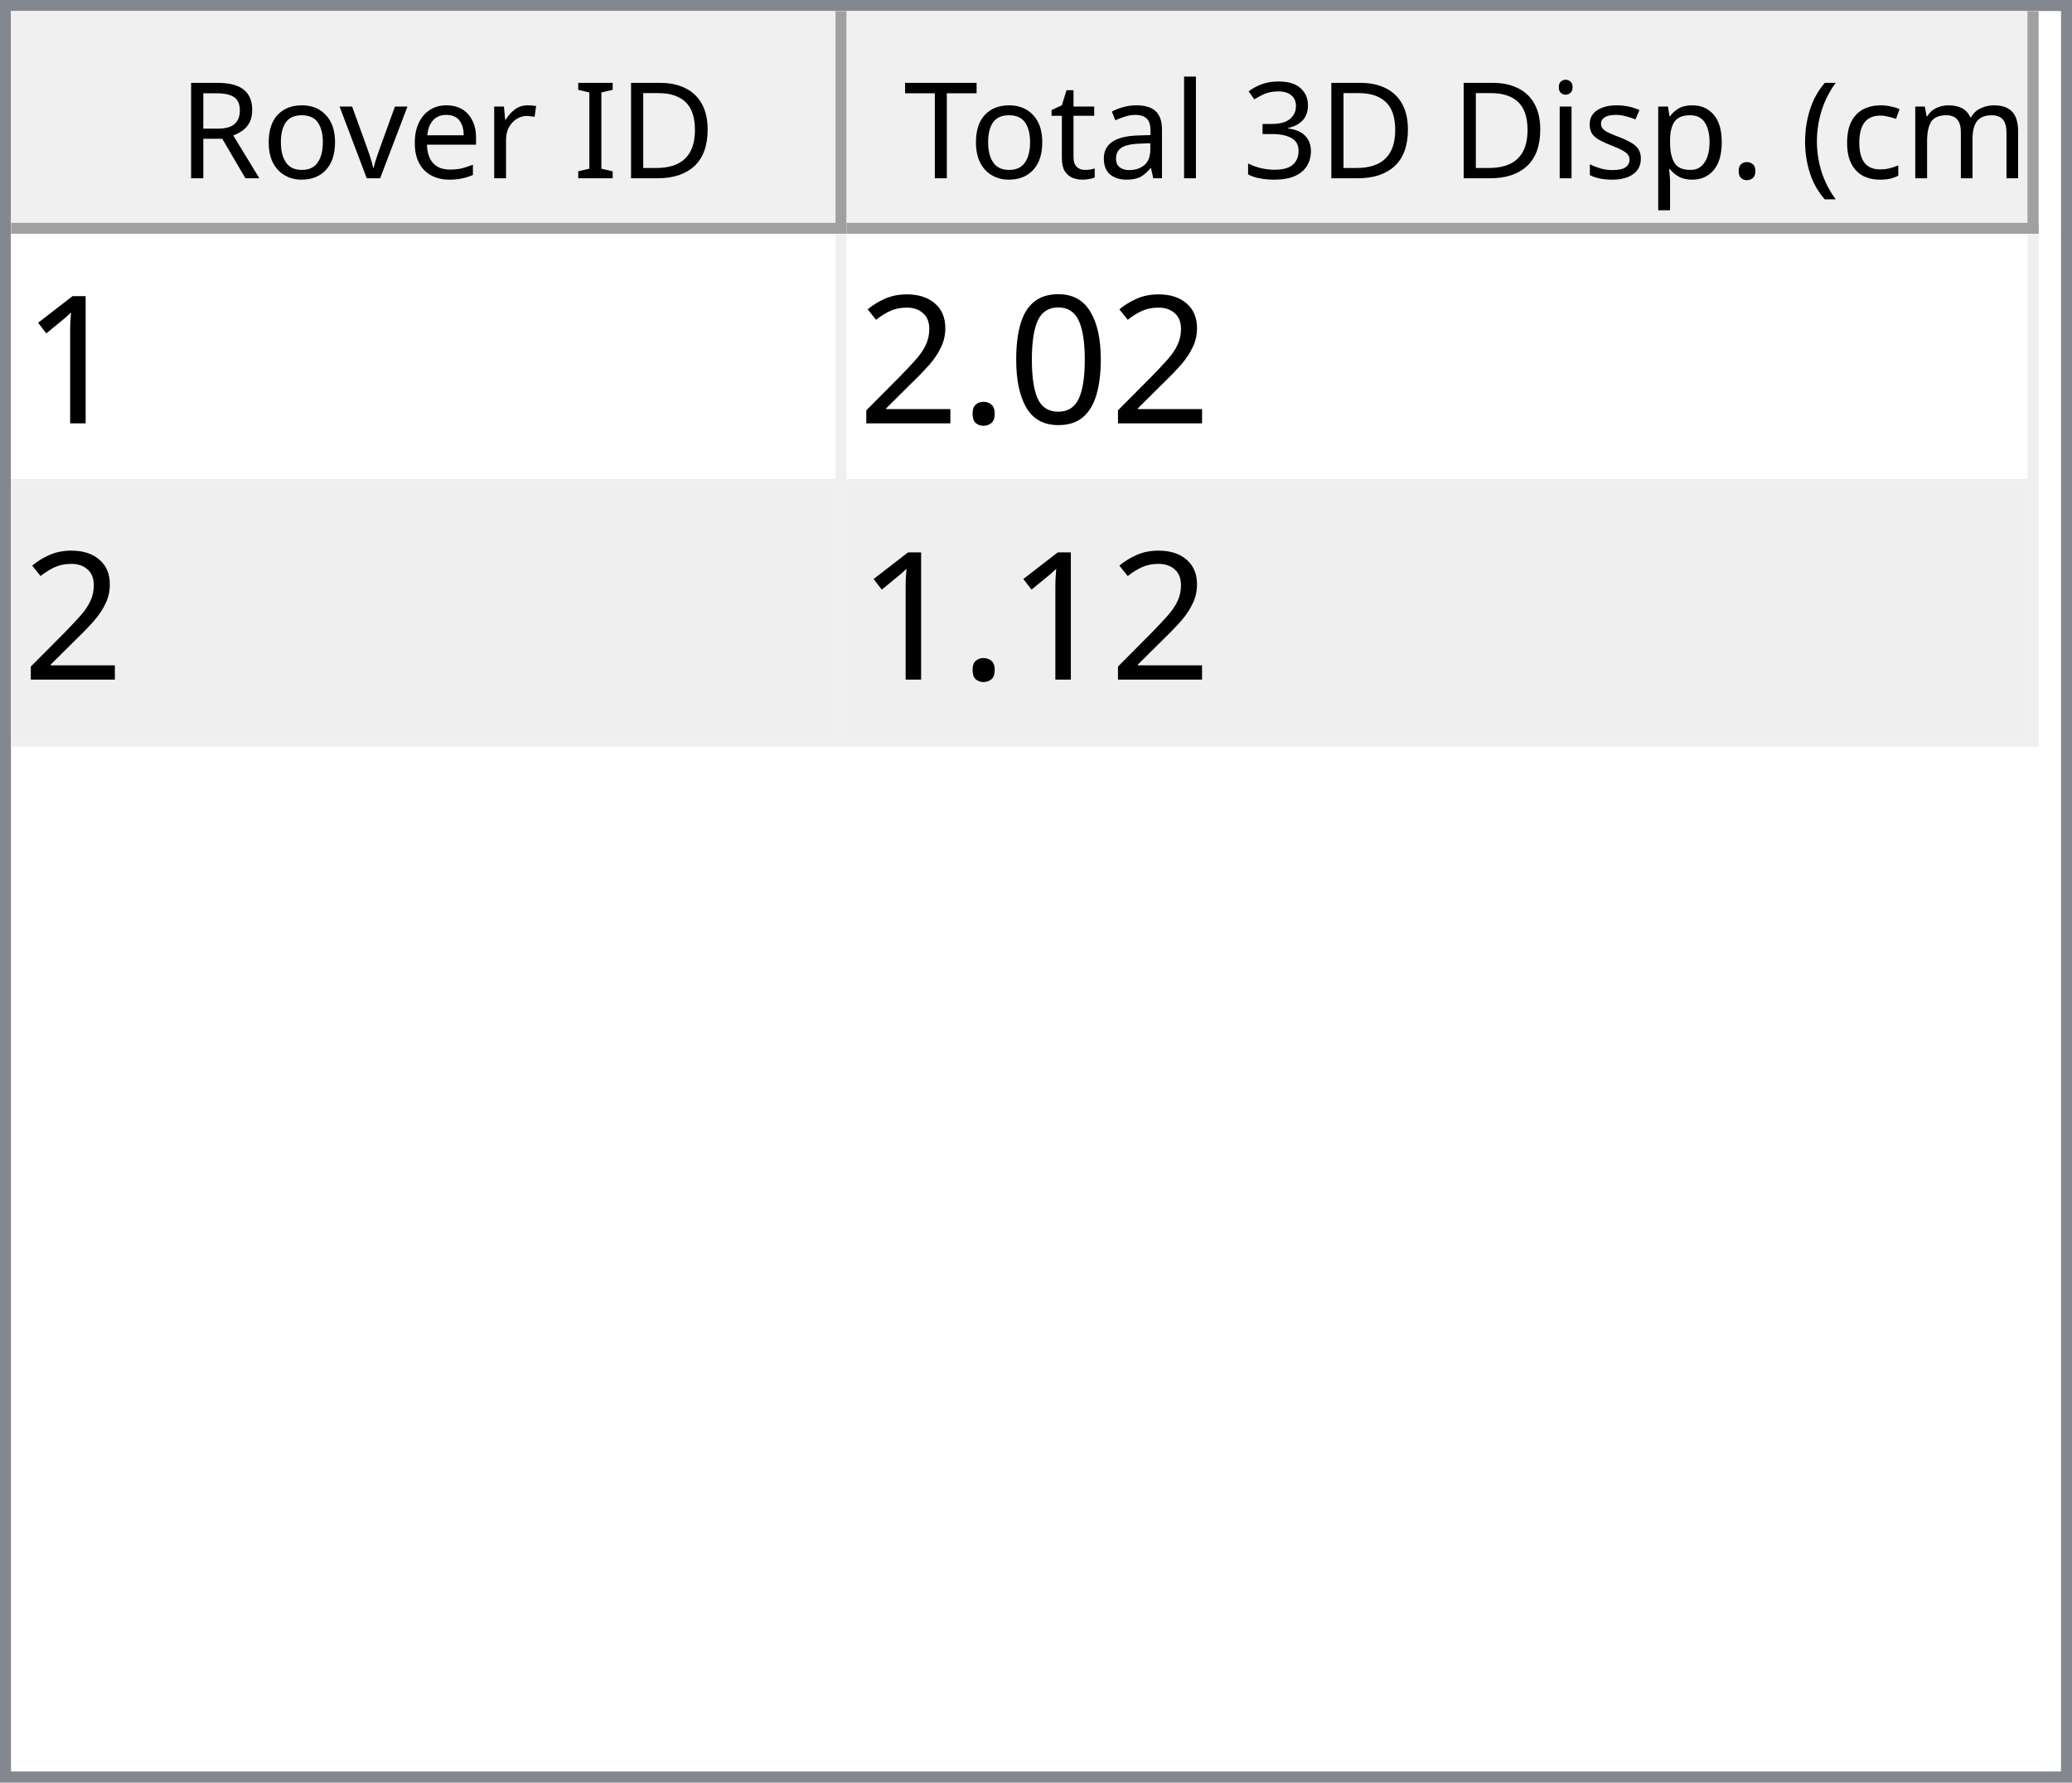
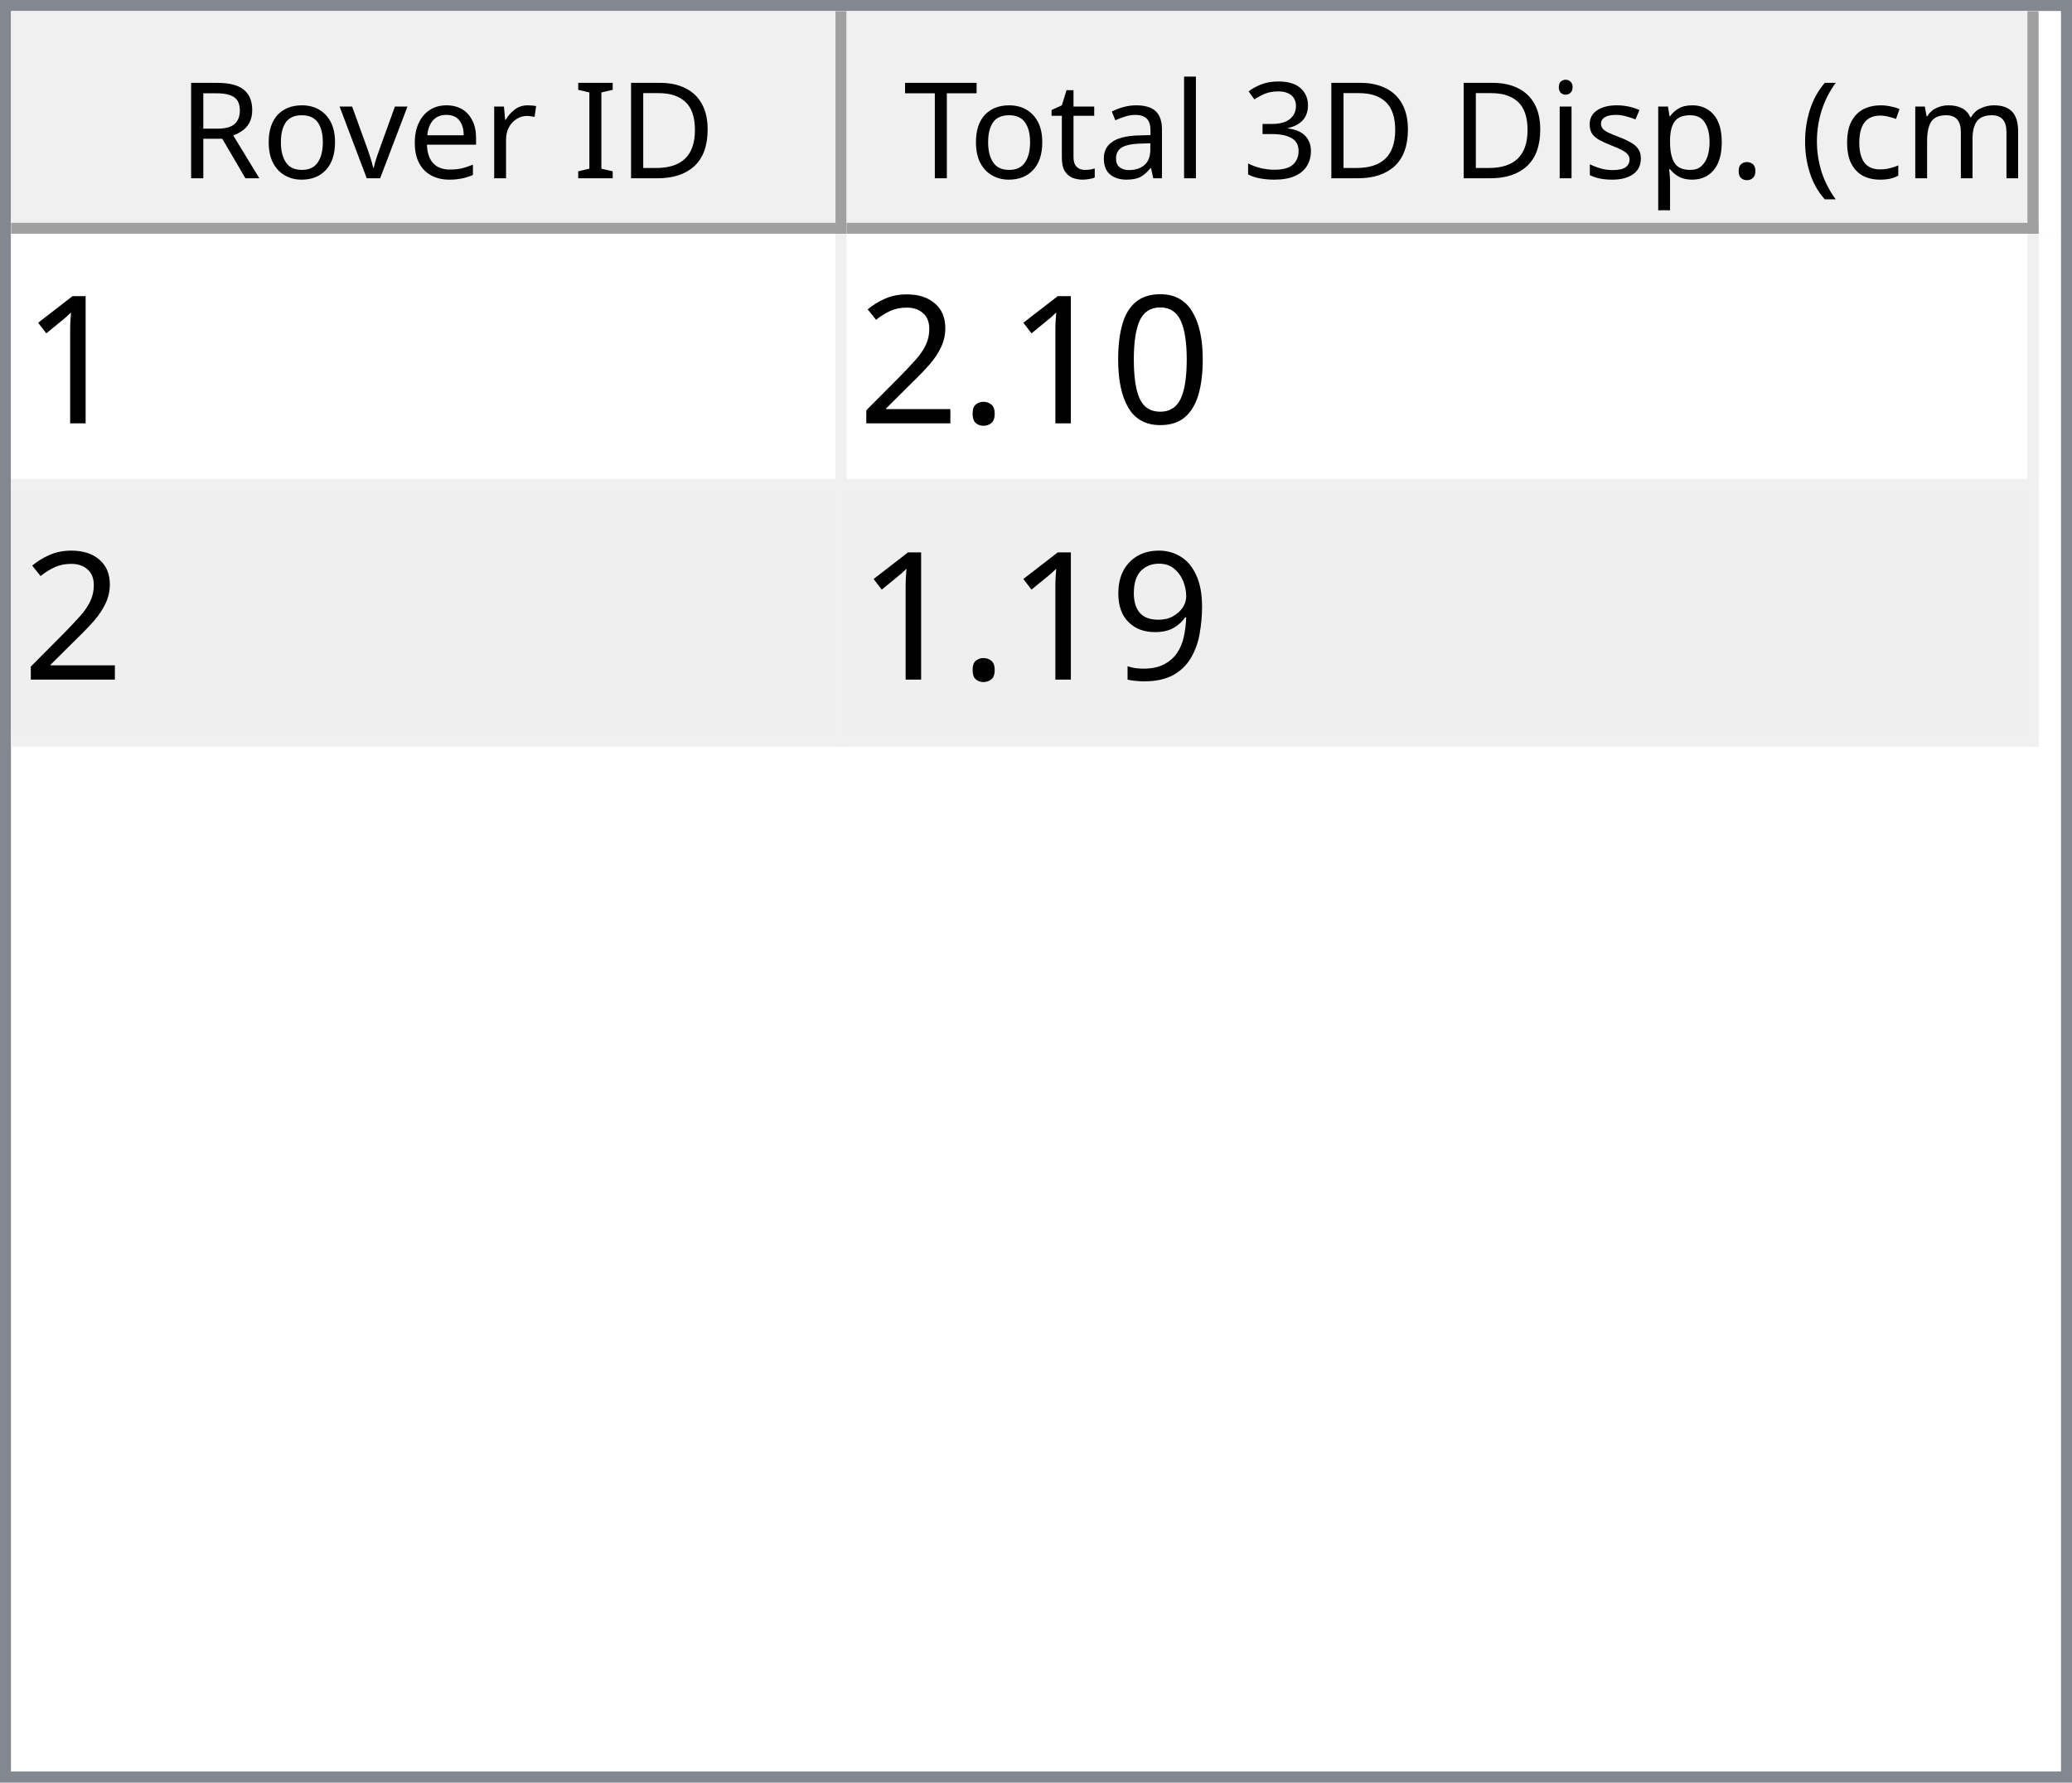
<svg xmlns="http://www.w3.org/2000/svg" style="fill-opacity:1; color-rendering:auto; color-interpolation:auto; text-rendering:auto; stroke:black; stroke-linecap:square; stroke-miterlimit:10; shape-rendering:auto; stroke-opacity:1; fill:black; stroke-dasharray:none; font-weight:normal; stroke-width:1; font-family:'Dialog'; font-style:normal; stroke-linejoin:miter; font-size:12px; stroke-dashoffset:0; image-rendering:auto;" width="186" height="160">
  <defs id="genericDefs" />
  <g>
    <defs id="defs1">
      <clipPath clipPathUnits="userSpaceOnUse" id="clipPath1">
        <path d="M0 0 L186 0 L186 160 L0 160 L0 0 Z" />
      </clipPath>
      <clipPath clipPathUnits="userSpaceOnUse" id="clipPath2">
        <path d="M0 0 L0 160 L186 160 L186 0 Z" />
      </clipPath>
      <clipPath clipPathUnits="userSpaceOnUse" id="clipPath3">
        <path d="M0 0 L0 20 L184 20 L184 0 Z" />
      </clipPath>
      <clipPath clipPathUnits="userSpaceOnUse" id="clipPath4">
        <path d="M0 0 L0 20 L75 20 L75 0 Z" />
      </clipPath>
      <clipPath clipPathUnits="userSpaceOnUse" id="clipPath5">
        <path d="M1 1 L1 19 L74 19 L74 1 Z" />
      </clipPath>
      <clipPath clipPathUnits="userSpaceOnUse" id="clipPath6">
        <path d="M0 0 L0 18 L73 18 L73 0 Z" />
      </clipPath>
      <clipPath clipPathUnits="userSpaceOnUse" id="clipPath7">
        <path d="M-0.5 -0.5 L-0.5 19.5 L74.5 19.5 L74.5 -0.5 Z" />
      </clipPath>
      <clipPath clipPathUnits="userSpaceOnUse" id="clipPath8">
        <path d="M0 0 L0 20 L107 20 L107 0 Z" />
      </clipPath>
      <clipPath clipPathUnits="userSpaceOnUse" id="clipPath9">
        <path d="M1 1 L1 19 L106 19 L106 1 Z" />
      </clipPath>
      <clipPath clipPathUnits="userSpaceOnUse" id="clipPath10">
        <path d="M0 0 L0 18 L105 18 L105 0 Z" />
      </clipPath>
      <clipPath clipPathUnits="userSpaceOnUse" id="clipPath11">
        <path d="M-0.5 -0.5 L-0.5 19.5 L106.5 19.5 L106.5 -0.5 Z" />
      </clipPath>
      <clipPath clipPathUnits="userSpaceOnUse" id="clipPath12">
        <path d="M0 0 L0 138 L184 138 L184 0 Z" />
      </clipPath>
      <clipPath clipPathUnits="userSpaceOnUse" id="clipPath13">
        <path d="M0 0 L0 46 L182 46 L182 0 Z" />
      </clipPath>
      <clipPath clipPathUnits="userSpaceOnUse" id="clipPath14">
        <path d="M-0.5 -0.5 L-0.5 45.5 L181.5 45.5 L181.5 -0.5 Z" />
      </clipPath>
      <clipPath clipPathUnits="userSpaceOnUse" id="clipPath15">
        <path d="M0 0 L0 22 L74 22 L74 0 Z" />
      </clipPath>
      <clipPath clipPathUnits="userSpaceOnUse" id="clipPath16">
        <path d="M0 0 L0 22 L106 22 L106 0 Z" />
      </clipPath>
      <font horiz-adv-x="64.551" id="font1">
        <font-face ascent="107.91" descent="25.098" units-per-em="100" style="font-style:normal; font-family:Segoe UI; font-weight:normal;" />
        <missing-glyph horiz-adv-x="64.551" d="M8.109 0 L8.109 68.266 L56.453 68.266 L56.453 0 L8.109 0 ZM15.328 7.234 L49.219 7.234 L49.219 61.031 L15.328 61.031 L15.328 7.234 Z" />
        <glyph unicode="D" horiz-adv-x="70.117" d="M9.188 0 L9.188 70.016 L28.516 70.016 Q65.531 70.016 65.531 35.891 Q65.531 19.672 55.25 9.836 Q44.969 0 27.734 0 L9.188 0 ZM17.391 62.594 L17.391 7.422 L27.828 7.422 Q41.609 7.422 49.273 14.797 Q56.938 22.172 56.938 35.688 Q56.938 62.594 28.328 62.594 L17.391 62.594 Z" />
        <glyph unicode="I" horiz-adv-x="26.611" d="M17.391 0 L9.188 0 L9.188 70.016 L17.391 70.016 L17.391 0 Z" />
        <glyph unicode=" " horiz-adv-x="27.393" d="" />
        <glyph unicode="r" horiz-adv-x="34.766" d="M34.188 41.891 Q32.078 43.5 28.125 43.5 Q23 43.5 19.555 38.672 Q16.109 33.844 16.109 25.484 L16.109 0 L8.109 0 L8.109 50 L16.109 50 L16.109 39.703 L16.312 39.703 Q18.016 44.969 21.531 47.922 Q25.047 50.875 29.391 50.875 Q32.516 50.875 34.188 50.203 L34.188 41.891 Z" />
        <glyph unicode="e" horiz-adv-x="52.295" d="M48.297 23 L12.984 23 Q13.188 14.656 17.484 10.109 Q21.781 5.562 29.297 5.562 Q37.75 5.562 44.828 11.141 L44.828 3.609 Q38.234 -1.172 27.391 -1.172 Q16.797 -1.172 10.742 5.641 Q4.688 12.453 4.688 24.812 Q4.688 36.469 11.305 43.82 Q17.922 51.172 27.734 51.172 Q37.547 51.172 42.922 44.828 Q48.297 38.484 48.297 27.203 L48.297 23 ZM40.094 29.781 Q40.047 36.719 36.75 40.578 Q33.453 44.438 27.594 44.438 Q21.922 44.438 17.969 40.383 Q14.016 36.328 13.094 29.781 L40.094 29.781 Z" />
        <glyph unicode="v" horiz-adv-x="47.9" d="M47.406 50 L27.484 0 L19.625 0 L0.688 50 L9.469 50 L22.172 13.672 Q23.578 9.672 23.922 6.688 L24.125 6.688 Q24.609 10.453 25.688 13.484 L38.969 50 L47.406 50 Z" />
        <glyph unicode="o" horiz-adv-x="58.594" d="M29 -1.172 Q17.922 -1.172 11.305 5.836 Q4.688 12.844 4.688 24.422 Q4.688 37.016 11.57 44.094 Q18.453 51.172 30.172 51.172 Q41.359 51.172 47.633 44.289 Q53.906 37.406 53.906 25.203 Q53.906 13.234 47.141 6.031 Q40.375 -1.172 29 -1.172 ZM29.594 44.438 Q21.875 44.438 17.383 39.188 Q12.891 33.938 12.891 24.703 Q12.891 15.828 17.43 10.695 Q21.969 5.562 29.594 5.562 Q37.359 5.562 41.531 10.594 Q45.703 15.625 45.703 24.906 Q45.703 34.281 41.531 39.359 Q37.359 44.438 29.594 44.438 Z" />
        <glyph unicode="R" horiz-adv-x="59.814" d="M59.375 0 L49.609 0 L37.891 19.625 Q36.281 22.359 34.766 24.289 Q33.25 26.219 31.664 27.438 Q30.078 28.656 28.25 29.219 Q26.422 29.781 24.125 29.781 L17.391 29.781 L17.391 0 L9.188 0 L9.188 70.016 L30.078 70.016 Q34.672 70.016 38.555 68.867 Q42.438 67.719 45.289 65.375 Q48.141 63.031 49.758 59.547 Q51.375 56.062 51.375 51.375 Q51.375 47.703 50.273 44.656 Q49.172 41.609 47.148 39.211 Q45.125 36.812 42.266 35.133 Q39.406 33.453 35.844 32.516 L35.844 32.328 Q37.594 31.547 38.891 30.547 Q40.188 29.547 41.359 28.18 Q42.531 26.812 43.68 25.078 Q44.828 23.344 46.234 21.047 L59.375 0 ZM17.391 62.594 L17.391 37.203 L28.516 37.203 Q31.594 37.203 34.203 38.133 Q36.812 39.062 38.719 40.797 Q40.625 42.531 41.703 45.047 Q42.781 47.562 42.781 50.688 Q42.781 56.297 39.141 59.445 Q35.5 62.594 28.609 62.594 L17.391 62.594 Z" />
        <glyph unicode=")" horiz-adv-x="30.176" d="M8.297 -15.922 L1.172 -15.922 Q16.406 2.344 16.406 26.812 Q16.406 51.469 1.078 70.016 L8.297 70.016 Q23.531 52.156 23.531 26.703 Q23.531 1.375 8.297 -15.922 Z" />
        <glyph unicode="m" horiz-adv-x="86.133" d="M79.109 0 L71.094 0 L71.094 28.719 Q71.094 37.016 68.531 40.727 Q65.969 44.438 59.906 44.438 Q54.781 44.438 51.195 39.75 Q47.609 35.062 47.609 28.516 L47.609 0 L39.594 0 L39.594 29.688 Q39.594 44.438 28.219 44.438 Q22.953 44.438 19.531 40.016 Q16.109 35.594 16.109 28.516 L16.109 0 L8.109 0 L8.109 50 L16.109 50 L16.109 42.094 L16.312 42.094 Q21.625 51.172 31.844 51.172 Q36.969 51.172 40.773 48.312 Q44.578 45.453 46 40.828 Q51.562 51.172 62.594 51.172 Q79.109 51.172 79.109 30.812 L79.109 0 Z" />
        <glyph unicode="c" horiz-adv-x="46.191" d="M42.188 2.297 Q36.422 -1.172 28.516 -1.172 Q17.828 -1.172 11.258 5.789 Q4.688 12.75 4.688 23.828 Q4.688 36.188 11.766 43.68 Q18.844 51.172 30.672 51.172 Q37.25 51.172 42.281 48.734 L42.281 40.531 Q36.719 44.438 30.375 44.438 Q22.703 44.438 17.797 38.945 Q12.891 33.453 12.891 24.516 Q12.891 15.719 17.508 10.641 Q22.125 5.562 29.891 5.562 Q36.422 5.562 42.188 9.906 L42.188 2.297 Z" />
        <glyph unicode="(" horiz-adv-x="30.176" d="M29.109 -15.922 L21.969 -15.922 Q6.844 1.375 6.844 26.703 Q6.844 52.156 21.969 70.016 L29.203 70.016 Q13.875 51.469 13.875 26.812 Q13.875 2.344 29.109 -15.922 Z" />
        <glyph unicode="." horiz-adv-x="21.68" d="M10.891 -1.078 Q8.641 -1.078 7.055 0.539 Q5.469 2.156 5.469 4.391 Q5.469 6.641 7.055 8.273 Q8.641 9.906 10.891 9.906 Q13.188 9.906 14.797 8.273 Q16.406 6.641 16.406 4.391 Q16.406 2.156 14.797 0.539 Q13.188 -1.078 10.891 -1.078 Z" />
        <glyph unicode="p" horiz-adv-x="58.789" d="M16.312 7.234 L16.109 7.234 L16.109 -23 L8.109 -23 L8.109 50 L16.109 50 L16.109 41.219 L16.312 41.219 Q22.219 51.172 33.594 51.172 Q43.266 51.172 48.688 44.461 Q54.109 37.75 54.109 26.469 Q54.109 13.922 48 6.375 Q41.891 -1.172 31.297 -1.172 Q21.578 -1.172 16.312 7.234 ZM16.109 27.391 L16.109 20.406 Q16.109 14.203 20.141 9.883 Q24.172 5.562 30.375 5.562 Q37.641 5.562 41.773 11.133 Q45.906 16.703 45.906 26.609 Q45.906 34.969 42.047 39.703 Q38.188 44.438 31.594 44.438 Q24.609 44.438 20.359 39.578 Q16.109 34.719 16.109 27.391 Z" />
        <glyph unicode="s" horiz-adv-x="42.432" d="M5.078 1.812 L5.078 10.406 Q11.625 5.562 19.484 5.562 Q30.031 5.562 30.031 12.594 Q30.031 14.594 29.125 15.992 Q28.219 17.391 26.68 18.461 Q25.141 19.531 23.07 20.383 Q21 21.234 18.609 22.172 Q15.281 23.484 12.766 24.828 Q10.25 26.172 8.57 27.859 Q6.891 29.547 6.031 31.695 Q5.172 33.844 5.172 36.719 Q5.172 40.234 6.789 42.945 Q8.406 45.656 11.086 47.484 Q13.766 49.312 17.211 50.242 Q20.656 51.172 24.312 51.172 Q30.812 51.172 35.938 48.922 L35.938 40.828 Q30.422 44.438 23.25 44.438 Q21 44.438 19.195 43.922 Q17.391 43.406 16.094 42.477 Q14.797 41.547 14.086 40.258 Q13.375 38.969 13.375 37.406 Q13.375 35.453 14.086 34.133 Q14.797 32.812 16.164 31.789 Q17.531 30.766 19.484 29.938 Q21.438 29.109 23.922 28.125 Q27.25 26.859 29.883 25.516 Q32.516 24.172 34.375 22.484 Q36.234 20.797 37.234 18.602 Q38.234 16.406 38.234 13.375 Q38.234 9.672 36.602 6.938 Q34.969 4.203 32.234 2.398 Q29.5 0.594 25.93 -0.289 Q22.359 -1.172 18.453 -1.172 Q10.75 -1.172 5.078 1.812 Z" />
        <glyph unicode="i" horiz-adv-x="24.219" d="M12.203 62.703 Q10.062 62.703 8.547 64.164 Q7.031 65.625 7.031 67.875 Q7.031 70.125 8.547 71.609 Q10.062 73.094 12.203 73.094 Q14.406 73.094 15.945 71.609 Q17.484 70.125 17.484 67.875 Q17.484 65.719 15.945 64.211 Q14.406 62.703 12.203 62.703 ZM16.109 0 L8.109 0 L8.109 50 L16.109 50 L16.109 0 Z" />
        <glyph unicode="3" horiz-adv-x="53.906" d="M46.531 19.828 Q46.531 15.094 44.75 11.211 Q42.969 7.328 39.719 4.57 Q36.469 1.812 31.93 0.297 Q27.391 -1.219 21.922 -1.219 Q11.922 -1.219 6 2.594 L6 11.188 Q13.094 5.609 22.219 5.609 Q25.875 5.609 28.828 6.539 Q31.781 7.469 33.906 9.227 Q36.031 10.984 37.18 13.477 Q38.328 15.969 38.328 19.094 Q38.328 32.812 18.797 32.812 L12.984 32.812 L12.984 39.594 L18.5 39.594 Q35.797 39.594 35.797 52.484 Q35.797 64.406 22.609 64.406 Q15.188 64.406 8.688 59.422 L8.688 67.188 Q15.375 71.188 24.609 71.188 Q29 71.188 32.57 69.969 Q36.141 68.75 38.68 66.555 Q41.219 64.359 42.609 61.281 Q44 58.203 44 54.5 Q44 40.672 30.031 36.719 L30.031 36.531 Q33.594 36.141 36.625 34.797 Q39.656 33.453 41.852 31.305 Q44.047 29.156 45.289 26.25 Q46.531 23.344 46.531 19.828 Z" />
        <glyph unicode="l" horiz-adv-x="24.219" d="M16.109 0 L8.109 0 L8.109 74.031 L16.109 74.031 L16.109 0 Z" />
        <glyph unicode="a" horiz-adv-x="50.879" d="M43.891 0 L35.891 0 L35.891 7.812 L35.688 7.812 Q30.469 -1.172 20.312 -1.172 Q12.844 -1.172 8.617 2.781 Q4.391 6.734 4.391 13.281 Q4.391 27.297 20.906 29.594 L35.891 31.688 Q35.891 44.438 25.594 44.438 Q16.547 44.438 9.281 38.281 L9.281 46.484 Q16.656 51.172 26.266 51.172 Q43.891 51.172 43.891 32.516 L43.891 0 ZM35.891 25.297 L23.828 23.641 Q18.266 22.859 15.43 20.875 Q12.594 18.891 12.594 13.875 Q12.594 10.203 15.211 7.883 Q17.828 5.562 22.172 5.562 Q28.125 5.562 32.008 9.742 Q35.891 13.922 35.891 20.312 L35.891 25.297 Z" />
        <glyph unicode="t" horiz-adv-x="33.887" d="M31.297 0.484 Q28.469 -1.078 23.828 -1.078 Q10.688 -1.078 10.688 13.578 L10.688 43.172 L2.094 43.172 L2.094 50 L10.688 50 L10.688 62.203 L18.703 64.797 L18.703 50 L31.297 50 L31.297 43.172 L18.703 43.172 L18.703 14.984 Q18.703 9.969 20.414 7.82 Q22.125 5.672 26.078 5.672 Q29.109 5.672 31.297 7.328 L31.297 0.484 Z" />
        <glyph unicode="T" horiz-adv-x="52.393" d="M50.594 62.594 L30.375 62.594 L30.375 0 L22.172 0 L22.172 62.594 L2 62.594 L2 70.016 L50.594 70.016 L50.594 62.594 Z" />
      </font>
      <font horiz-adv-x="75.0" id="font2">
        <font-face ascent="100.537" descent="21.973" units-per-em="100" style="font-style:normal; font-family:sans-serif; font-weight:normal;" />
        <missing-glyph horiz-adv-x="75.0" d="M12.5 0 L12.5 62.5 L62.5 62.5 L62.5 0 L12.5 0 ZM14.062 1.562 L60.938 1.562 L60.938 60.938 L14.062 60.938 L14.062 1.562 Z" />
        <glyph unicode="1" horiz-adv-x="55.615" d="M37.25 0 L28.469 0 L28.469 56 Q25.297 52.984 20.141 49.953 Q14.984 46.922 10.891 45.406 L10.891 53.906 Q18.266 57.375 23.781 62.305 Q29.297 67.234 31.594 71.875 L37.25 71.875 L37.25 0 Z" />
        <glyph unicode="0" horiz-adv-x="55.615" d="M4.156 35.297 Q4.156 48 6.766 55.742 Q9.375 63.484 14.523 67.68 Q19.672 71.875 27.484 71.875 Q33.25 71.875 37.594 69.555 Q41.938 67.234 44.773 62.867 Q47.609 58.5 49.219 52.227 Q50.828 45.953 50.828 35.297 Q50.828 22.703 48.242 14.969 Q45.656 7.234 40.508 3.008 Q35.359 -1.219 27.484 -1.219 Q17.141 -1.219 11.234 6.203 Q4.156 15.141 4.156 35.297 ZM13.188 35.297 Q13.188 17.672 17.312 11.836 Q21.438 6 27.484 6 Q33.547 6 37.672 11.859 Q41.797 17.719 41.797 35.297 Q41.797 52.984 37.672 58.789 Q33.547 64.594 27.391 64.594 Q21.344 64.594 17.719 59.469 Q13.188 52.938 13.188 35.297 Z" />
        <glyph unicode="." horiz-adv-x="27.783" d="M9.078 0 L9.078 10.016 L19.094 10.016 L19.094 0 L9.078 0 Z" />
        <glyph unicode="2" horiz-adv-x="55.615" d="M50.344 8.453 L50.344 0 L3.031 0 Q2.938 3.172 4.047 6.109 Q5.859 10.938 9.836 15.625 Q13.812 20.312 21.344 26.469 Q33.016 36.031 37.117 41.625 Q41.219 47.219 41.219 52.203 Q41.219 57.422 37.477 61.008 Q33.734 64.594 27.734 64.594 Q21.391 64.594 17.578 60.789 Q13.766 56.984 13.719 50.25 L4.688 51.172 Q5.609 61.281 11.664 66.578 Q17.719 71.875 27.938 71.875 Q38.234 71.875 44.242 66.164 Q50.25 60.453 50.25 52 Q50.25 47.703 48.492 43.555 Q46.734 39.406 42.656 34.812 Q38.578 30.219 29.109 22.219 Q21.188 15.578 18.945 13.211 Q16.703 10.844 15.234 8.453 L50.344 8.453 Z" />
+         <glyph unicode="9" horiz-adv-x="55.615" d="M5.469 16.547 L13.922 17.328 Q14.984 11.375 18.016 8.688 Q21.047 6 25.781 6 Q29.828 6 32.883 7.859 Q35.938 9.719 37.891 12.82 Q39.844 15.922 41.164 21.195 Q42.484 26.469 42.484 31.938 Q42.484 32.516 42.438 33.688 Q39.797 29.5 35.234 26.883 Q30.672 24.266 25.344 24.266 Q16.453 24.266 10.305 30.711 Q4.156 37.156 4.156 47.703 Q4.156 58.594 10.578 65.234 Q17 71.875 26.656 71.875 Q33.641 71.875 39.43 68.117 Q45.219 64.359 48.219 57.398 Q51.219 50.438 51.219 37.25 Q51.219 23.531 48.242 15.406 Q45.266 7.281 39.383 3.031 Q33.5 -1.219 25.594 -1.219 Q17.188 -1.219 11.867 3.445 Q6.547 8.109 5.469 16.547 ZM41.453 48.141 Q41.453 55.719 37.43 60.156 Q33.406 64.594 27.734 64.594 Q21.875 64.594 17.531 59.812 Q13.188 55.031 13.188 47.406 Q13.188 40.578 17.312 36.305 Q21.438 32.031 27.484 32.031 Q33.594 32.031 37.523 36.305 Q41.453 40.578 41.453 48.141 Z" />
      </font>
    </defs>
    <g style="fill:white; stroke:white;">
      <rect x="0" y="0" width="186" style="clip-path:url(#clipPath1); stroke:none;" height="160" />
    </g>
    <g style="fill:white; text-rendering:optimizeSpeed; color-rendering:optimizeSpeed; image-rendering:optimizeSpeed; shape-rendering:crispEdges; stroke:white; color-interpolation:sRGB;">
      <rect x="0" width="186" height="160" y="0" style="stroke:none;" />
      <path style="stroke:none;" d="M0 160 L186 160 L186 0 L0 0 Z" />
    </g>
    <g style="fill:rgb(240,240,240); font-family:'Segoe UI'; stroke:rgb(240,240,240);">
      <rect x="0" y="0" width="186" style="clip-path:url(#clipPath2); stroke:none;" height="160" />
    </g>
    <g style="fill:rgb(130,135,144); font-family:'Segoe UI'; stroke:rgb(130,135,144);">
      <path d="M0 0 L186 0 L186 160 L0 160 L0 0 ZM1 1 L185 1 L185 159 L1 159 L1 1 Z" style="fill-rule:evenodd; clip-path:url(#clipPath2); stroke:none;" />
    </g>
    <g style="fill:white; font-family:'Segoe UI'; stroke:white;" transform="translate(1,1)">
      <rect x="0" y="0" width="184" style="clip-path:url(#clipPath3); stroke:none;" height="20" />
    </g>
    <g style="fill:rgb(240,240,240); font-family:'Segoe UI'; stroke:rgb(240,240,240);" transform="translate(1,1)">
      <rect x="0" y="0" width="75" style="clip-path:url(#clipPath4); stroke:none;" height="20" />
    </g>
    <g style="font-family:'Segoe UI';" transform="translate(2,2)">
      <text x="14" xml:space="preserve" y="14" style="clip-path:url(#clipPath6); stroke:none;">Rover ID</text>
    </g>
    <g style="fill:rgb(160,160,160); font-family:'Segoe UI'; stroke:rgb(160,160,160); stroke-linejoin:bevel;" transform="translate(1.5,1.5)">
      <line x1="74" x2="74" y1="0" style="fill:none; clip-path:url(#clipPath7);" y2="19" />
    </g>
    <g style="fill:rgb(160,160,160); font-family:'Segoe UI'; stroke:rgb(160,160,160); stroke-linejoin:bevel;" transform="matrix(1,0,0,1,1,1) translate(0.5,0.5)">
      <line x1="0" x2="74" y1="19" style="fill:none; clip-path:url(#clipPath7);" y2="19" />
    </g>
    <g style="fill:rgb(240,240,240); font-family:'Segoe UI'; stroke:rgb(240,240,240);" transform="translate(76,1)">
      <rect x="0" y="0" width="107" style="clip-path:url(#clipPath8); stroke:none;" height="20" />
    </g>
    <g style="font-family:'Segoe UI';" transform="translate(77,2)">
      <text x="1" xml:space="preserve" y="14" style="clip-path:url(#clipPath10); stroke:none;"> Total 3D Disp. (cm)</text>
    </g>
    <g style="fill:rgb(160,160,160); font-family:'Segoe UI'; stroke:rgb(160,160,160); stroke-linejoin:bevel;" transform="translate(76.5,1.5)">
      <line x1="106" x2="106" y1="0" style="fill:none; clip-path:url(#clipPath11);" y2="19" />
    </g>
    <g style="fill:rgb(160,160,160); font-family:'Segoe UI'; stroke:rgb(160,160,160); stroke-linejoin:bevel;" transform="matrix(1,0,0,1,76,1) translate(0.5,0.5)">
      <line x1="0" x2="106" y1="19" style="fill:none; clip-path:url(#clipPath11);" y2="19" />
    </g>
    <g style="fill:white; font-family:'Segoe UI'; stroke:white;" transform="translate(1,21)">
      <rect x="0" y="0" width="184" style="clip-path:url(#clipPath12); stroke:none;" height="138" />
    </g>
    <g style="fill:rgb(240,240,240); font-size:16px; font-family:sans-serif; stroke:rgb(240,240,240);" transform="translate(1,21)">
      <rect x="0" y="0" width="182" style="clip-path:url(#clipPath13); stroke:none;" height="46" />
      <line transform="translate(0.5,0.5)" x1="0" x2="181" y1="22" style="clip-path:url(#clipPath14); fill:none; stroke-linejoin:bevel;" y2="22" />
    </g>
    <g transform="matrix(1,0,0,1,1,21) translate(0.5,0.5)" style="fill:rgb(240,240,240); font-size:16px; font-family:sans-serif; stroke:rgb(240,240,240); stroke-linejoin:bevel;">
      <line x1="0" x2="181" y1="45" style="fill:none; clip-path:url(#clipPath14);" y2="45" />
    </g>
    <g transform="matrix(1,0,0,1,1,21) translate(0.5,0.5)" style="fill:rgb(240,240,240); font-size:16px; font-family:sans-serif; stroke:rgb(240,240,240); stroke-linejoin:bevel;">
      <line x1="74" x2="74" y1="0" style="fill:none; clip-path:url(#clipPath14);" y2="45" />
    </g>
    <g transform="matrix(1,0,0,1,1,21) translate(0.5,0.5)" style="fill:rgb(240,240,240); font-size:16px; font-family:sans-serif; stroke:rgb(240,240,240); stroke-linejoin:bevel;">
      <line x1="181" x2="181" y1="0" style="fill:none; clip-path:url(#clipPath14);" y2="45" />
    </g>
    <g style="fill:white; font-size:16px; font-family:sans-serif; stroke:white;" transform="matrix(1,0,0,1,1,21)">
      <rect x="0" y="0" width="74" style="clip-path:url(#clipPath15); stroke:none;" height="22" />
      <text x="1" y="17" style="fill:black; clip-path:url(#clipPath15); stroke:none;" xml:space="preserve">1</text>
    </g>
    <g style="fill:white; font-size:16px; font-family:sans-serif; stroke:white;" transform="matrix(1,0,0,1,1,21) translate(75,0)">
      <rect x="0" y="0" width="106" style="clip-path:url(#clipPath16); stroke:none;" height="22" />
-       <text x="1" y="17" style="fill:black; clip-path:url(#clipPath16); stroke:none;" xml:space="preserve">2.02</text>
+       <text x="1" y="17" style="fill:black; clip-path:url(#clipPath16); stroke:none;" xml:space="preserve">2.10</text>
    </g>
    <g style="fill:rgb(239,239,239); font-size:16px; font-family:sans-serif; stroke:rgb(239,239,239);" transform="matrix(1,0,0,1,1,21) translate(0,23)">
      <rect x="0" y="0" width="74" style="clip-path:url(#clipPath15); stroke:none;" height="22" />
      <text x="1" y="17" style="fill:black; clip-path:url(#clipPath15); stroke:none;" xml:space="preserve">2</text>
    </g>
    <g style="fill:rgb(239,239,239); font-size:16px; font-family:sans-serif; stroke:rgb(239,239,239);" transform="matrix(1,0,0,1,1,21) translate(75,23)">
      <rect x="0" y="0" width="106" style="clip-path:url(#clipPath16); stroke:none;" height="22" />
-       <text x="1" y="17" style="fill:black; clip-path:url(#clipPath16); stroke:none;" xml:space="preserve">1.12</text>
+       <text x="1" y="17" style="fill:black; clip-path:url(#clipPath16); stroke:none;" xml:space="preserve">1.19</text>
    </g>
  </g>
</svg>
